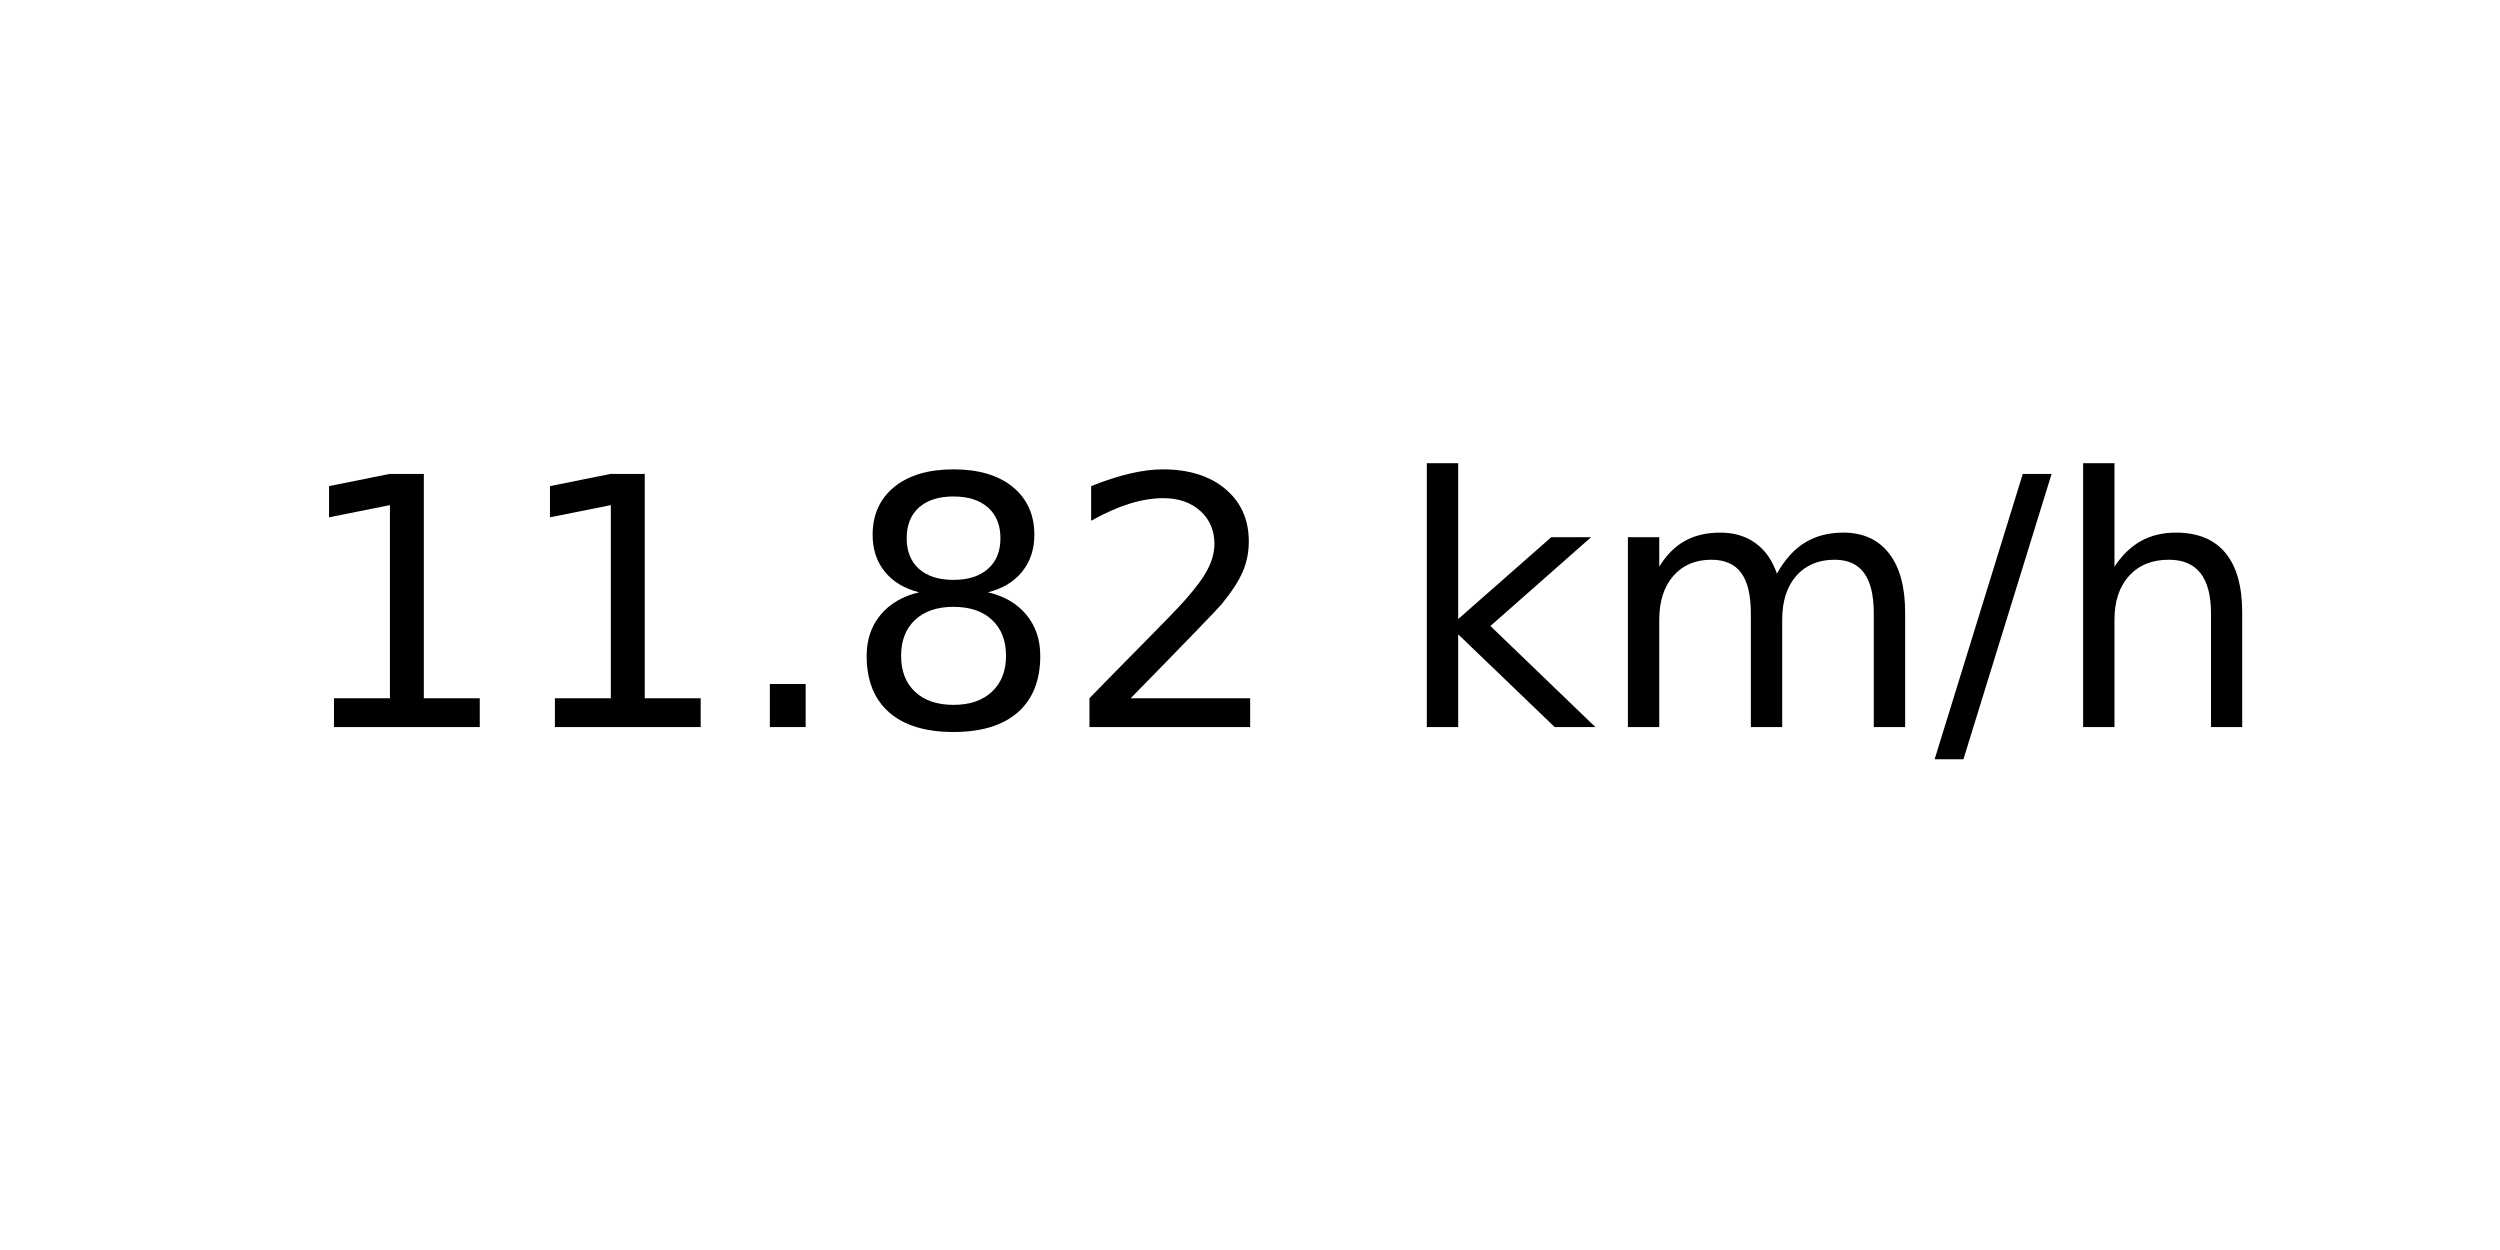
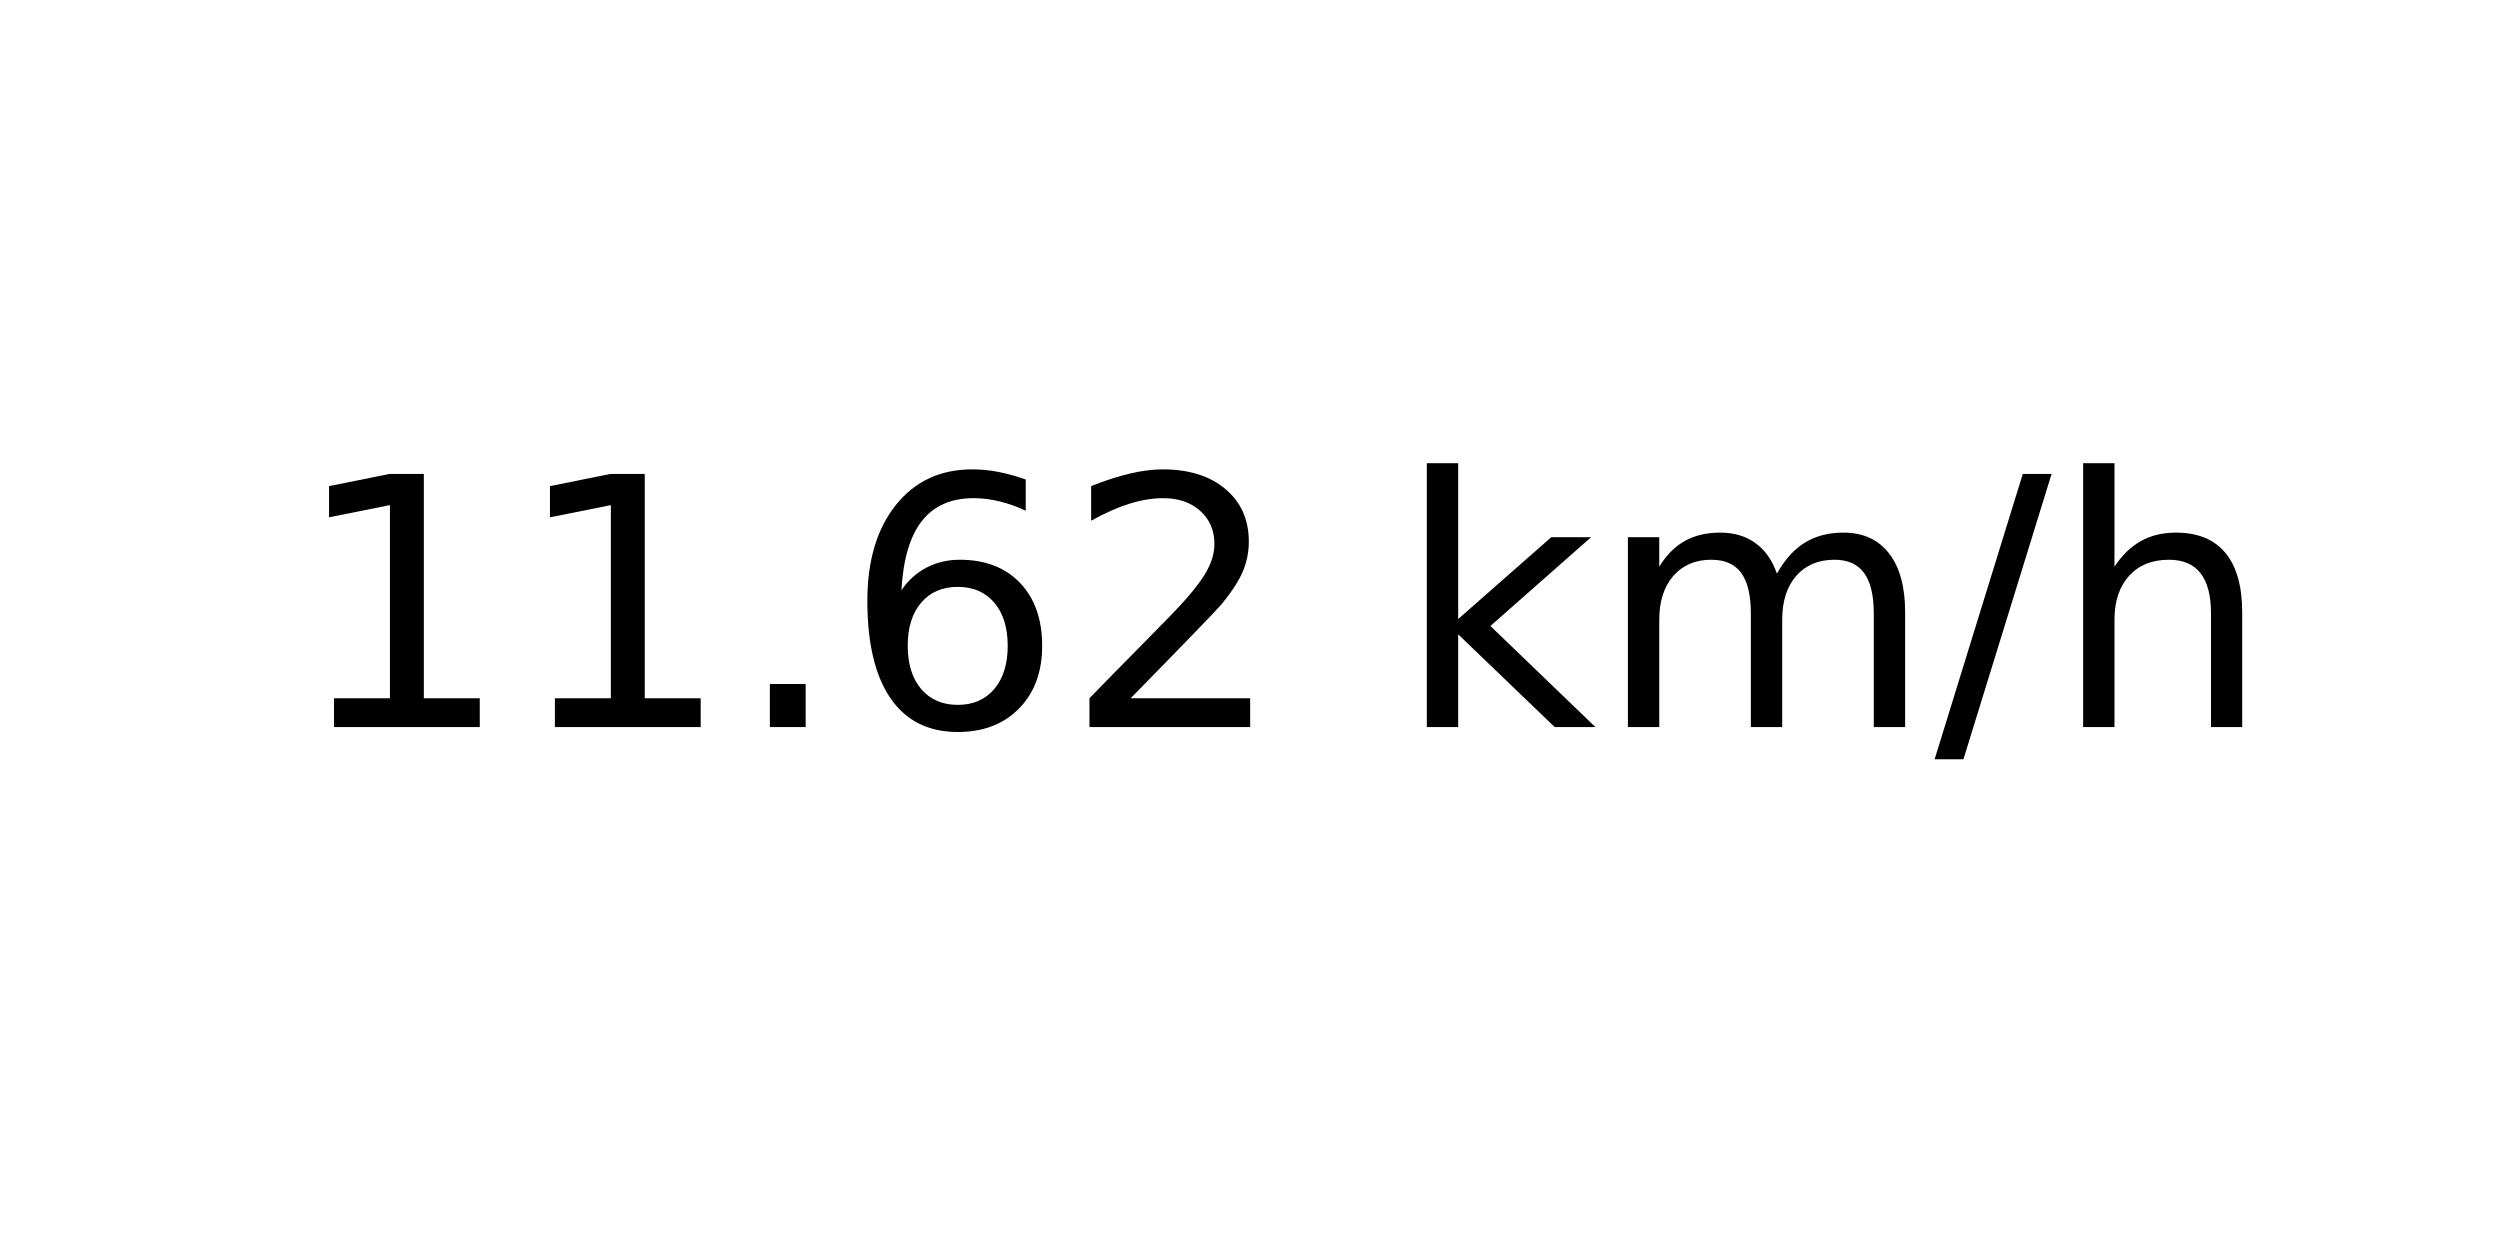
<svg xmlns="http://www.w3.org/2000/svg" xmlns:xlink="http://www.w3.org/1999/xlink" width="72pt" height="36pt" viewBox="0 0 72 36" version="1.1">
  <defs>
    <style type="text/css">*{stroke-linejoin: round; stroke-linecap: butt}</style>
  </defs>
  <g id="figure_1">
    <g id="axes_1">
      <g id="text_1">
        <g transform="translate(8.378125 20.93937) scale(0.1 -0.1)">
          <defs>
            <path id="DejaVuSans-31" d="M 794 531  L 1825 531  L 1825 4091  L 703 3866  L 703 4441  L 1819 4666  L 2450 4666  L 2450 531  L 3481 531  L 3481 0  L 794 0  L 794 531  z " transform="scale(0.015625)" />
            <path id="DejaVuSans-2e" d="M 684 794  L 1344 794  L 1344 0  L 684 0  L 684 794  z " transform="scale(0.015625)" />
-             <path id="DejaVuSans-38" d="M 2034 2216  Q 1584 2216 1326 1975  Q 1069 1734 1069 1313  Q 1069 891 1326 650  Q 1584 409 2034 409  Q 2484 409 2743 651  Q 3003 894 3003 1313  Q 3003 1734 2745 1975  Q 2488 2216 2034 2216  z M 1403 2484  Q 997 2584 770 2862  Q 544 3141 544 3541  Q 544 4100 942 4425  Q 1341 4750 2034 4750  Q 2731 4750 3128 4425  Q 3525 4100 3525 3541  Q 3525 3141 3298 2862  Q 3072 2584 2669 2484  Q 3125 2378 3379 2068  Q 3634 1759 3634 1313  Q 3634 634 3220 271  Q 2806 -91 2034 -91  Q 1263 -91 848 271  Q 434 634 434 1313  Q 434 1759 690 2068  Q 947 2378 1403 2484  z M 1172 3481  Q 1172 3119 1398 2916  Q 1625 2713 2034 2713  Q 2441 2713 2670 2916  Q 2900 3119 2900 3481  Q 2900 3844 2670 4047  Q 2441 4250 2034 4250  Q 1625 4250 1398 4047  Q 1172 3844 1172 3481  z " transform="scale(0.015625)" />
+             <path id="DejaVuSans-36" d="M 2113 2584  Q 1688 2584 1439 2293  Q 1191 2003 1191 1497  Q 1191 994 1439 701  Q 1688 409 2113 409  Q 2538 409 2786 701  Q 3034 994 3034 1497  Q 3034 2003 2786 2293  Q 2538 2584 2113 2584  z M 3366 4563  L 3366 3988  Q 3128 4100 2886 4159  Q 2644 4219 2406 4219  Q 1781 4219 1451 3797  Q 1122 3375 1075 2522  Q 1259 2794 1537 2939  Q 1816 3084 2150 3084  Q 2853 3084 3261 2657  Q 3669 2231 3669 1497  Q 3669 778 3244 343  Q 2819 -91 2113 -91  Q 1303 -91 875 529  Q 447 1150 447 2328  Q 447 3434 972 4092  Q 1497 4750 2381 4750  Q 2619 4750 2861 4703  Q 3103 4656 3366 4563  z " transform="scale(0.015625)" />
            <path id="DejaVuSans-32" d="M 1228 531  L 3431 531  L 3431 0  L 469 0  L 469 531  Q 828 903 1448 1529  Q 2069 2156 2228 2338  Q 2531 2678 2651 2914  Q 2772 3150 2772 3378  Q 2772 3750 2511 3984  Q 2250 4219 1831 4219  Q 1534 4219 1204 4116  Q 875 4013 500 3803  L 500 4441  Q 881 4594 1212 4672  Q 1544 4750 1819 4750  Q 2544 4750 2975 4387  Q 3406 4025 3406 3419  Q 3406 3131 3298 2873  Q 3191 2616 2906 2266  Q 2828 2175 2409 1742  Q 1991 1309 1228 531  z " transform="scale(0.015625)" />
            <path id="DejaVuSans-20" transform="scale(0.015625)" />
            <path id="DejaVuSans-6b" d="M 581 4863  L 1159 4863  L 1159 1991  L 2875 3500  L 3609 3500  L 1753 1863  L 3688 0  L 2938 0  L 1159 1709  L 1159 0  L 581 0  L 581 4863  z " transform="scale(0.015625)" />
            <path id="DejaVuSans-6d" d="M 3328 2828  Q 3544 3216 3844 3400  Q 4144 3584 4550 3584  Q 5097 3584 5394 3201  Q 5691 2819 5691 2113  L 5691 0  L 5113 0  L 5113 2094  Q 5113 2597 4934 2840  Q 4756 3084 4391 3084  Q 3944 3084 3684 2787  Q 3425 2491 3425 1978  L 3425 0  L 2847 0  L 2847 2094  Q 2847 2600 2669 2842  Q 2491 3084 2119 3084  Q 1678 3084 1418 2786  Q 1159 2488 1159 1978  L 1159 0  L 581 0  L 581 3500  L 1159 3500  L 1159 2956  Q 1356 3278 1631 3431  Q 1906 3584 2284 3584  Q 2666 3584 2933 3390  Q 3200 3197 3328 2828  z " transform="scale(0.015625)" />
            <path id="DejaVuSans-2f" d="M 1625 4666  L 2156 4666  L 531 -594  L 0 -594  L 1625 4666  z " transform="scale(0.015625)" />
            <path id="DejaVuSans-68" d="M 3513 2113  L 3513 0  L 2938 0  L 2938 2094  Q 2938 2591 2744 2837  Q 2550 3084 2163 3084  Q 1697 3084 1428 2787  Q 1159 2491 1159 1978  L 1159 0  L 581 0  L 581 4863  L 1159 4863  L 1159 2956  Q 1366 3272 1645 3428  Q 1925 3584 2291 3584  Q 2894 3584 3203 3211  Q 3513 2838 3513 2113  z " transform="scale(0.015625)" />
          </defs>
          <use xlink:href="#DejaVuSans-31" />
          <use xlink:href="#DejaVuSans-31" x="63.623" />
          <use xlink:href="#DejaVuSans-2e" x="127.246" />
-           <use xlink:href="#DejaVuSans-38" x="159.033" />
+           <use xlink:href="#DejaVuSans-36" x="159.033" />
          <use xlink:href="#DejaVuSans-32" x="222.656" />
          <use xlink:href="#DejaVuSans-20" x="286.279" />
          <use xlink:href="#DejaVuSans-6b" x="318.066" />
          <use xlink:href="#DejaVuSans-6d" x="375.977" />
          <use xlink:href="#DejaVuSans-2f" x="473.389" />
          <use xlink:href="#DejaVuSans-68" x="507.08" />
        </g>
      </g>
    </g>
  </g>
</svg>
